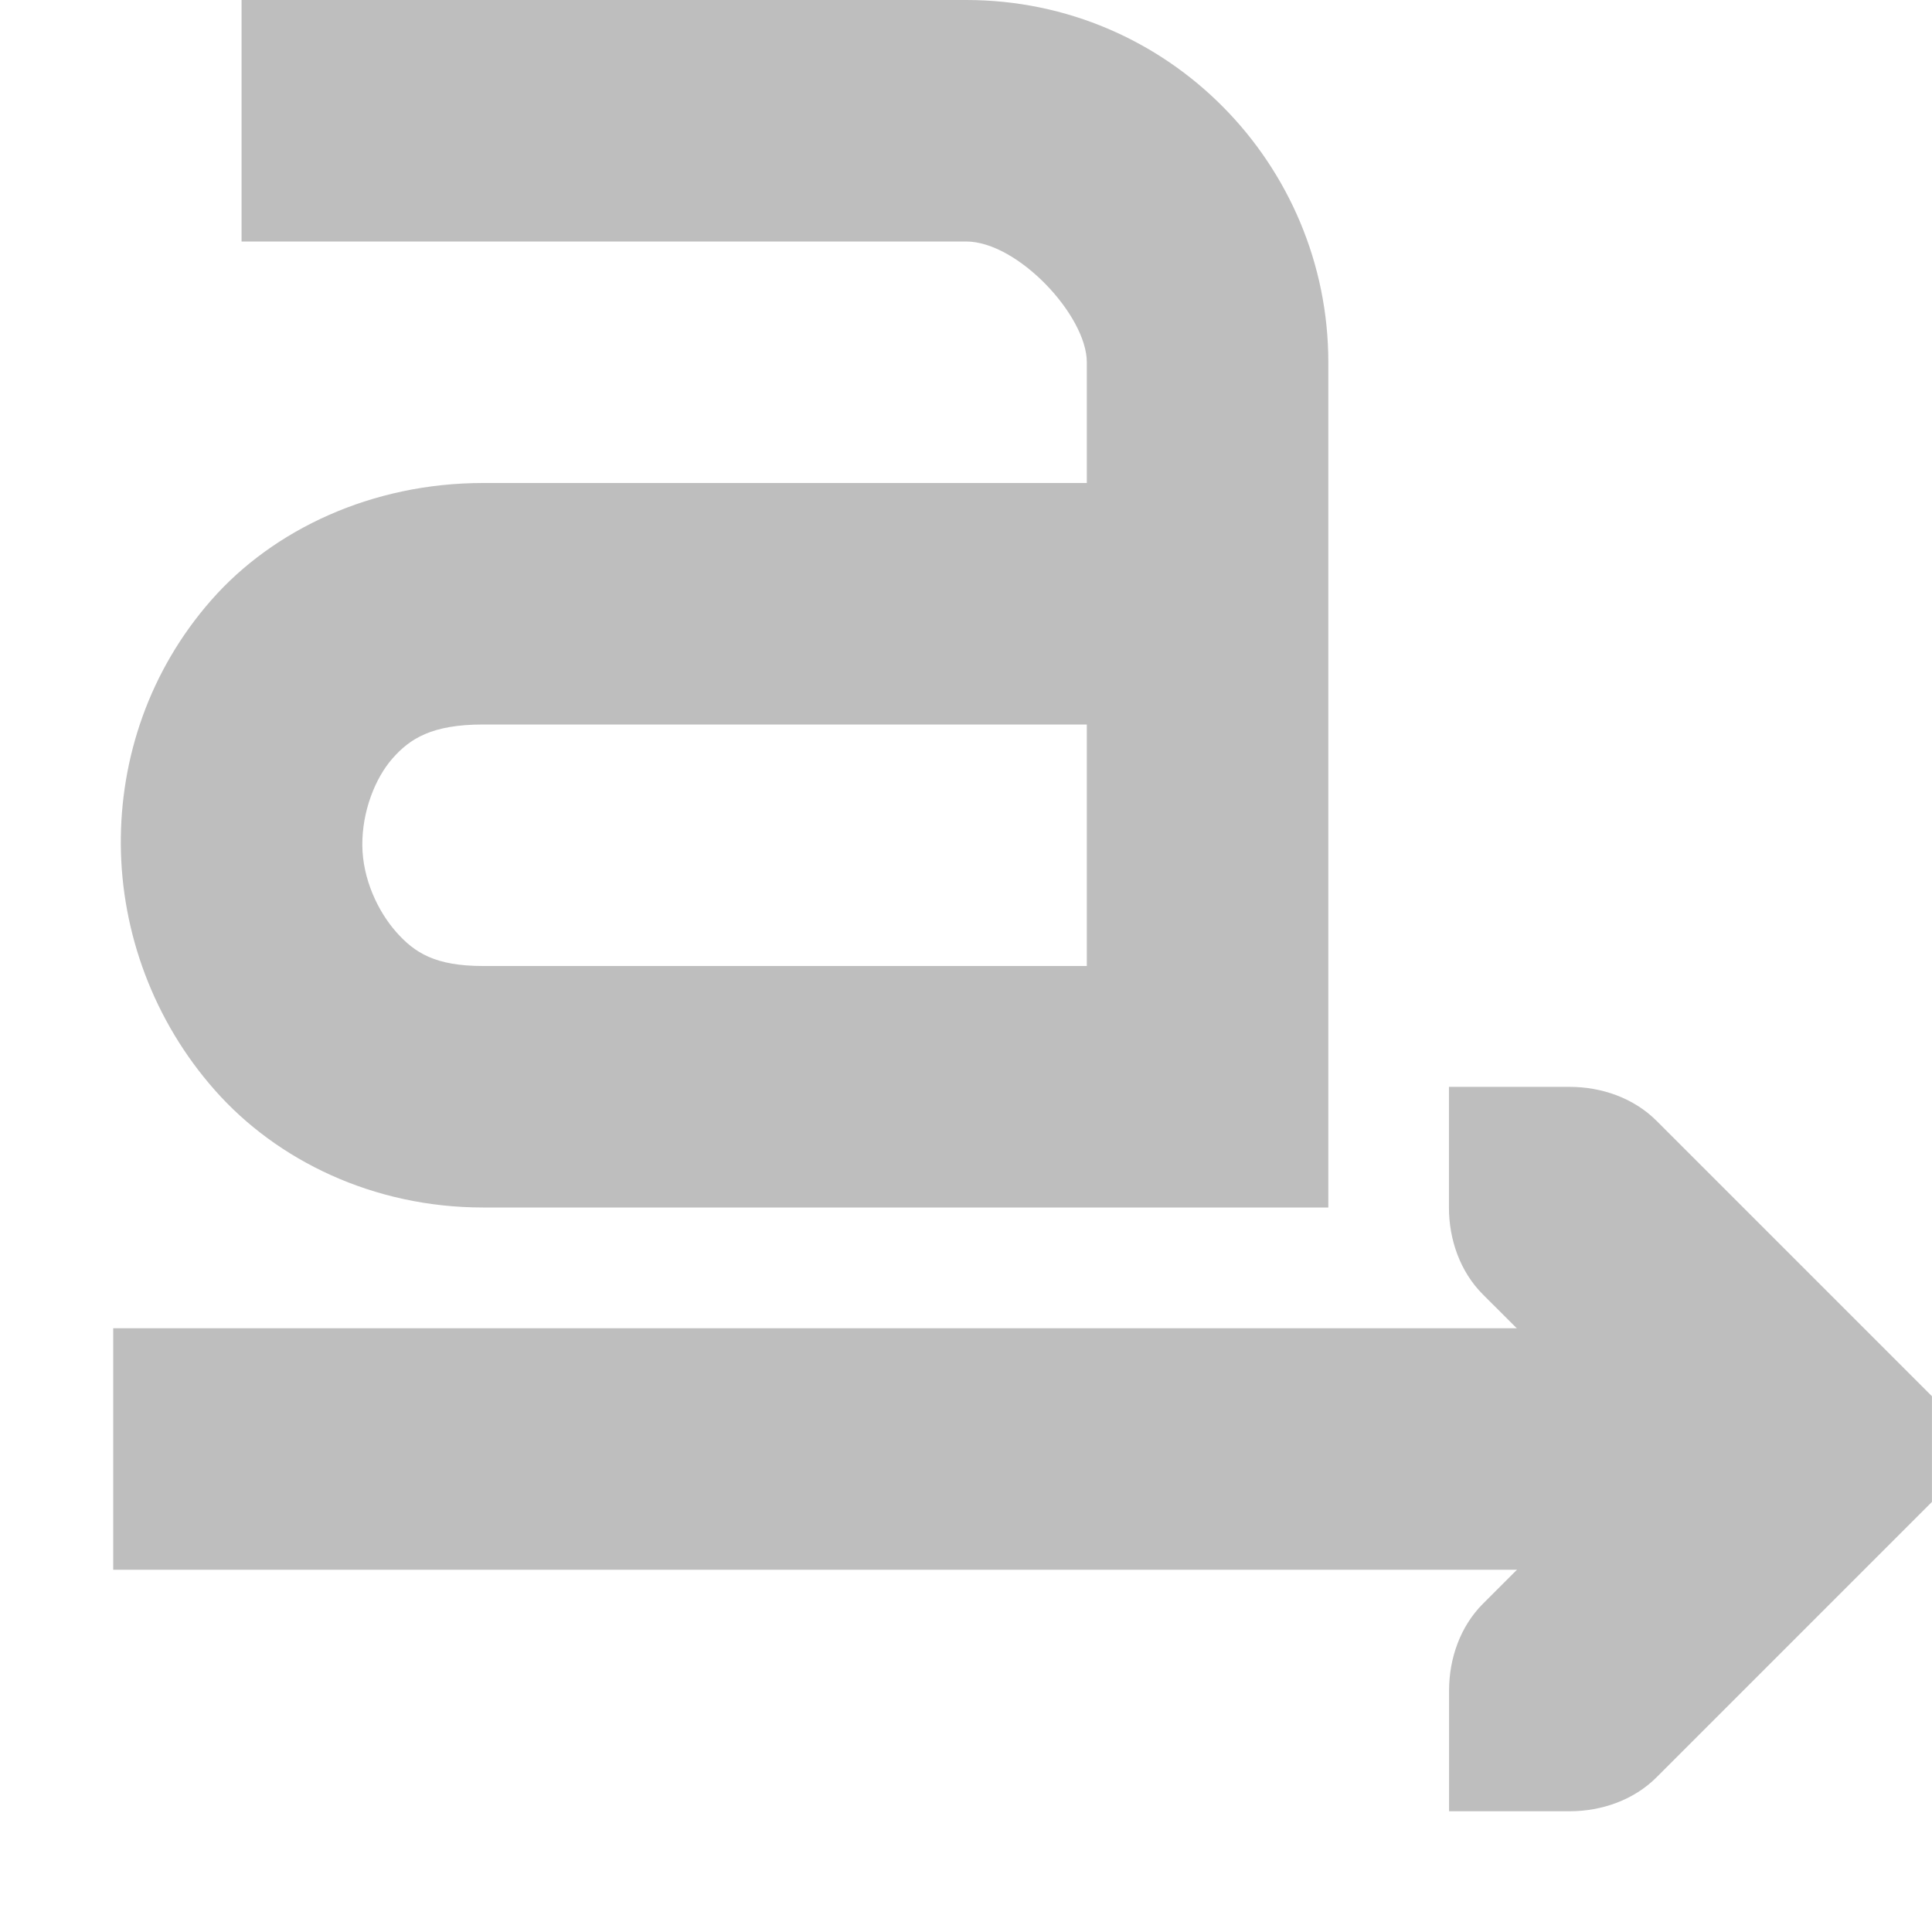
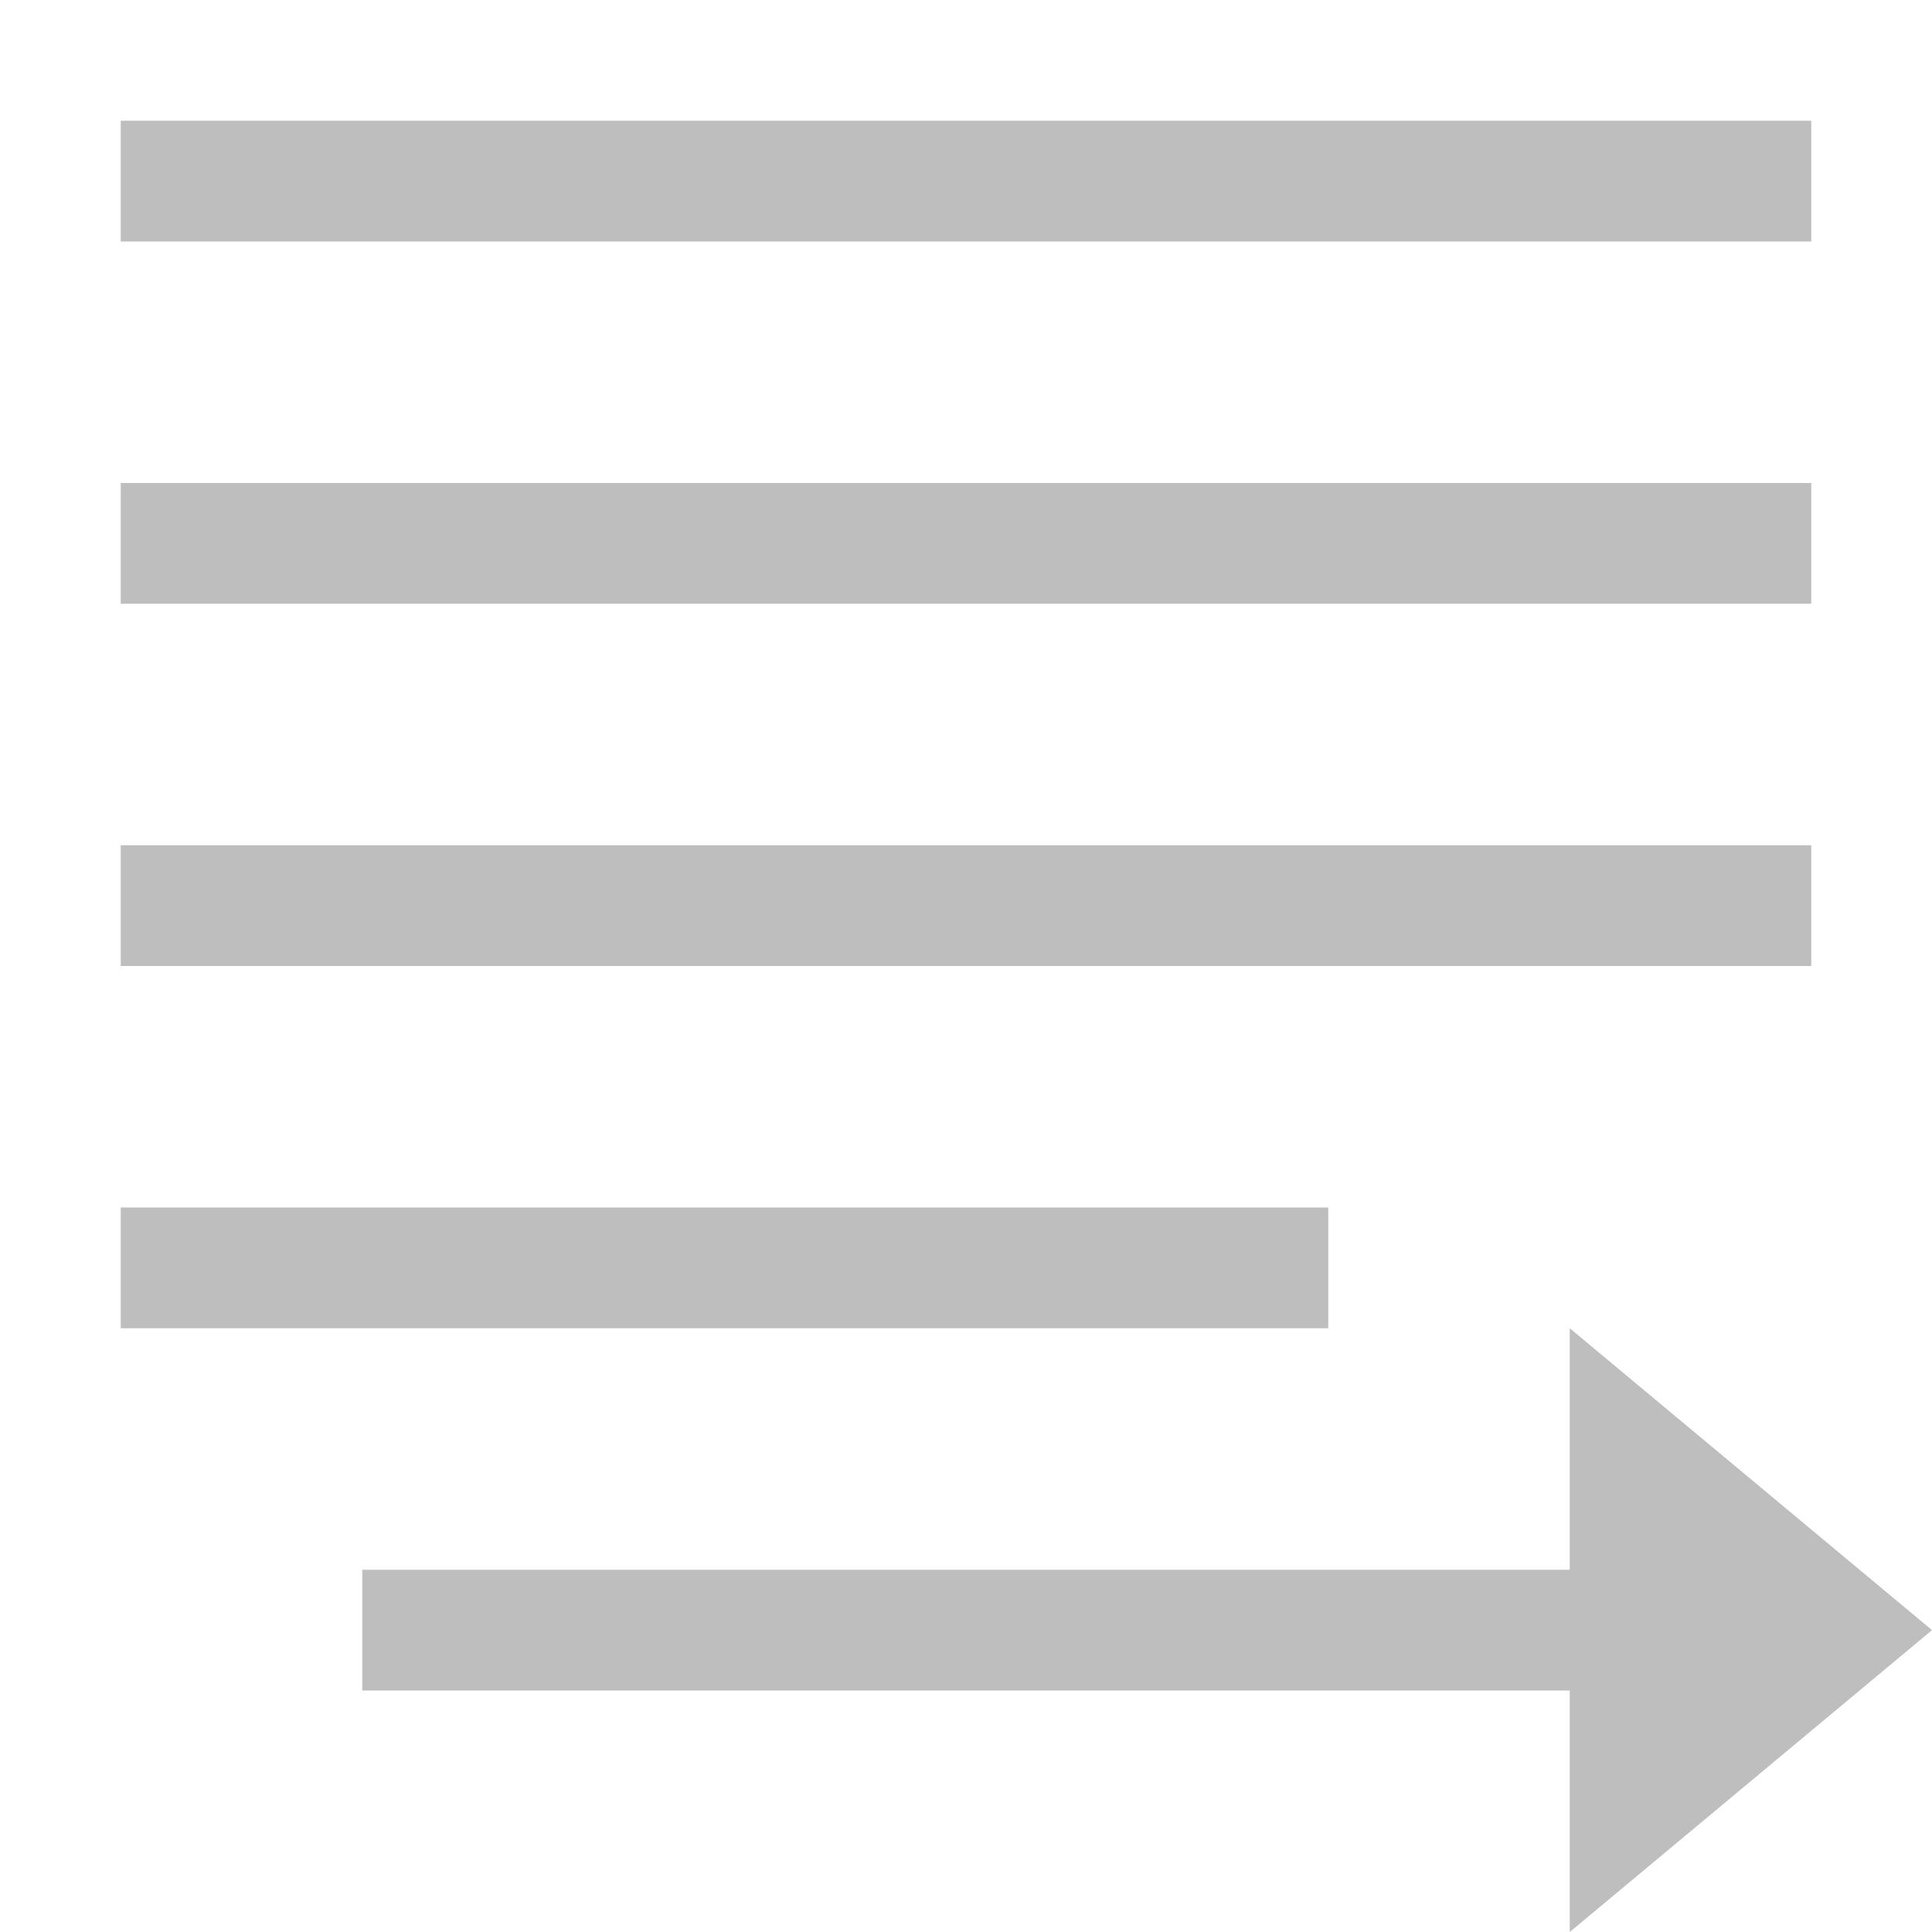
<svg xmlns="http://www.w3.org/2000/svg" height="16" id="svg7384" version="1.1" width="16">
-   <defs id="defs7386">
-     <filter color-interpolation-filters="sRGB" id="filter7554">
-       <feBlend id="feBlend7556" in2="BackgroundImage" mode="darken" />
-     </filter>
-     <filter color-interpolation-filters="sRGB" id="filter7554-7">
-       <feBlend id="feBlend7556-6" in2="BackgroundImage" mode="darken" />
-     </filter>
-   </defs>
-   <g id="layer9" label="status" style="display:inline" transform="translate(-533.0004,12)" />
-   <g id="layer10" style="display:inline" transform="translate(-533.0004,12)" />
-   <g id="layer13" style="display:inline" transform="translate(-533.0004,12)" />
-   <g id="layer14" transform="translate(-533.0004,12)" />
-   <g id="layer15" style="display:inline" transform="translate(-533.0004,12)" />
-   <g id="g71291" style="display:inline" transform="translate(-533.0004,12)" />
-   <g id="layer12" style="display:inline" transform="translate(-533.0004,12)">
-     <path d="m 535.001,-12 0,2 6,0 c 0.428,0 1,0.614 1,1 l 0,1 -5,0 c -0.919,0 -1.736,0.384 -2.25,0.969 -0.514,0.585 -0.756,1.311 -0.75,2.031 0.006,0.721 0.269,1.453 0.781,2.031 C 535.294,-2.39 536.092,-2 537.001,-2 l 6,0 1,0 0,-1 0,-6 c 0,-1.634 -1.32,-3 -3,-3 l -6,0 z m 2,6 5,0 0,2 -5,0 c -0.398,0 -0.567,-0.11 -0.719,-0.281 C 536.13,-4.453 536.003,-4.721 536.001,-5 c -0.002,-0.279 0.105,-0.554 0.25,-0.719 C 536.396,-5.884 536.578,-6 537.001,-6 z" id="path11643-3-2-2" style="font-size:xx-small;font-style:normal;font-variant:normal;font-weight:normal;font-stretch:normal;text-indent:0;text-align:start;text-decoration:none;line-height:normal;letter-spacing:normal;word-spacing:normal;text-transform:none;direction:ltr;block-progression:tb;writing-mode:lr-tb;text-anchor:start;baseline-shift:baseline;color:#000000;fill:#bebebe;fill-opacity:1;stroke:none;stroke-width:2;marker:none;visibility:visible;display:inline;overflow:visible;enable-background:accumulate;font-family:Sans;-inkscape-font-specification:Sans" />
-     <path d="m 545,3 1,-1e-5 c 0.265,-3e-5 0.531,-0.093 0.719,-0.281 l 2,-2 0.281,-0.281 0,-0.875 -0.281,-0.281 -2,-2 c -0.188,-0.188 -0.453,-0.281 -0.719,-0.281 l -1,-1e-5 0,1 c -4e-5,0.265 0.093,0.531 0.281,0.719 L 546.563,5e-5 545.282,1.281 c -0.188,0.188 -0.281,0.453 -0.281,0.719 l 0,1 z" id="path4484-2" style="font-size:medium;font-style:normal;font-variant:normal;font-weight:normal;font-stretch:normal;text-indent:0;text-align:start;text-decoration:none;line-height:normal;letter-spacing:normal;word-spacing:normal;text-transform:none;direction:ltr;block-progression:tb;writing-mode:lr-tb;text-anchor:start;color:#000000;fill:#bebebe;fill-opacity:1;stroke:none;stroke-width:2;marker:none;visibility:visible;display:inline;overflow:visible;enable-background:accumulate;font-family:Bitstream Vera Sans;-inkscape-font-specification:Bitstream Vera Sans" />
-     <path d="m 533.938,-1 0,2 13.062,0 0,-2 -13.062,0 z" id="path4486-0" style="font-size:medium;font-style:normal;font-variant:normal;font-weight:normal;font-stretch:normal;text-indent:0;text-align:start;text-decoration:none;line-height:normal;letter-spacing:normal;word-spacing:normal;text-transform:none;direction:ltr;block-progression:tb;writing-mode:lr-tb;text-anchor:start;baseline-shift:baseline;color:#000000;fill:#bebebe;fill-opacity:1;stroke:none;stroke-width:2;marker:none;visibility:visible;display:inline;overflow:visible;enable-background:accumulate;font-family:Sans;-inkscape-font-specification:Sans" />
-   </g>
+   <defs id="defs7386" />
+   <g id="layer9" label="status" style="display:inline" transform="translate(-273.0006,-48)" />
+   <g id="layer10" style="display:inline" transform="translate(-273.0006,-48)" />
+   <g id="layer13" style="display:inline" transform="translate(-273.0006,-48)" />
+   <g id="layer14" transform="translate(-273.0006,-48)" />
+   <g id="layer15" style="display:inline" transform="translate(-273.0006,-48)" />
+   <g id="g71291" style="display:inline" transform="translate(-273.0006,-48)" />
+   <rect y="1" x="1" width="14" style="color:#bebebe;display:inline;overflow:visible;visibility:visible;fill:#bebebe;fill-opacity:1;stroke:none;stroke-width:1;marker:none" id="rect3825-9-8-7" height="1" />
+   <rect height="1" id="rect4153" style="color:#bebebe;display:inline;overflow:visible;visibility:visible;fill:#bebebe;fill-opacity:1;stroke:none;stroke-width:1;marker:none" width="14" x="1" y="4" />
+   <path id="rect4155" d="M 1,10 11,10 l 0,1 -10,0 z" style="color:#bebebe;display:inline;overflow:visible;visibility:visible;fill:#bebebe;fill-opacity:1;stroke:none;stroke-width:1;marker:none" />
+   <path id="rect4157" d="m 13,11 0,2 L 3,13 l 0,1 10,0 0,2 3,-2.5 z" style="color:#bebebe;display:inline;overflow:visible;visibility:visible;fill:#bebebe;fill-opacity:1;stroke:none;stroke-width:1;marker:none" />
+   <rect y="7" x="1" width="14" style="color:#bebebe;display:inline;overflow:visible;visibility:visible;fill:#bebebe;fill-opacity:1;stroke:none;stroke-width:1;marker:none" id="rect4159" height="1" />
</svg>
